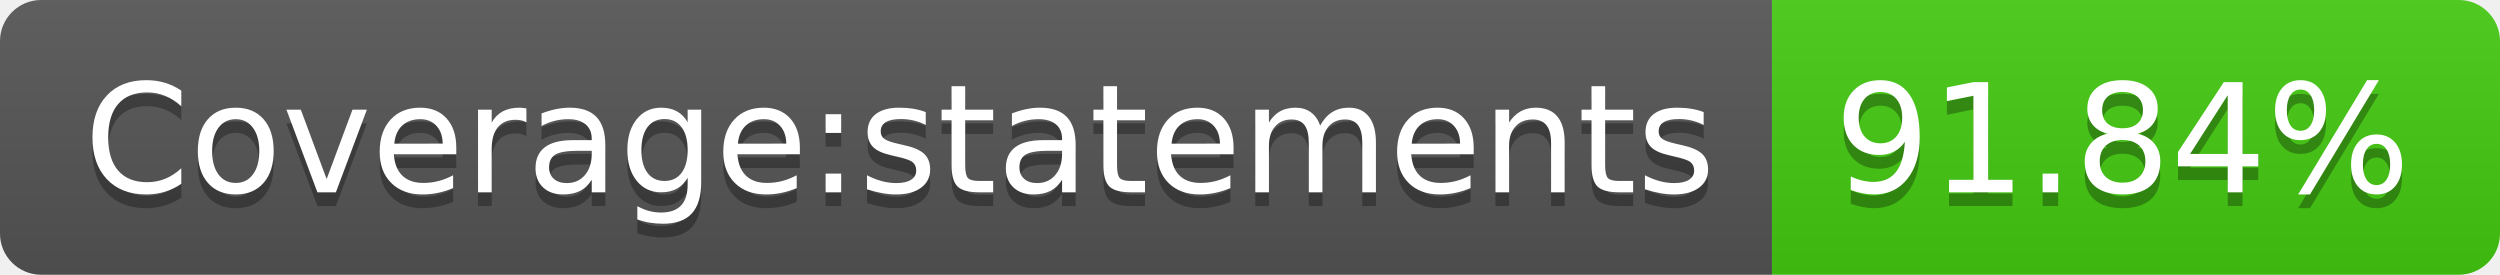
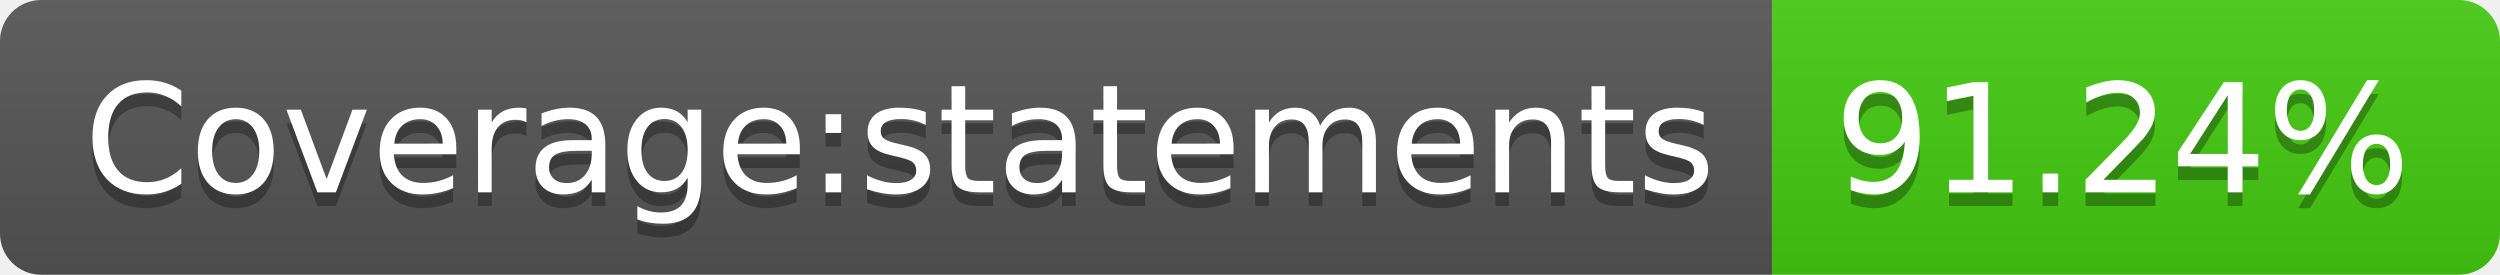
- <svg xmlns="http://www.w3.org/2000/svg" width="182" height="20" role="img" aria-label="Coverage:statements: 91.84%">
+ <svg xmlns="http://www.w3.org/2000/svg" width="182" height="20" role="img" aria-label="Coverage:statements: 91.24%">
  <linearGradient id="s" x2="0" y2="100%">
    <stop offset="0" stop-color="#bbb" stop-opacity=".1" />
    <stop offset="1" stop-opacity=".1" />
  </linearGradient>
  <clipPath id="r">
    <rect width="182" height="20" rx="3" fill="#fff" />
  </clipPath>
  <g clip-path="url(#r)">
    <rect width="129" height="20" fill="#555" />
    <rect x="129" width="53" height="20" fill="#4c1" />
    <rect width="182" height="20" fill="url(#s)" />
  </g>
  <g fill="#fff" text-anchor="middle" font-family="Verdana,Geneva,DejaVu Sans,sans-serif" text-rendering="geometricPrecision" font-size="110">
    <text aria-hidden="true" x="655" y="150" fill="#010101" fill-opacity=".3" transform="scale(.1)" textLength="1190">Coverage:statements</text>
    <text x="655" y="140" transform="scale(.1)" fill="#fff" textLength="1190">Coverage:statements</text>
-     <text aria-hidden="true" x="1545" y="150" fill="#010101" fill-opacity=".3" transform="scale(.1)" textLength="430">91.84%</text>
-     <text x="1545" y="140" transform="scale(.1)" fill="#fff" textLength="430">91.84%</text>
+     <text aria-hidden="true" x="1545" y="150" fill="#010101" fill-opacity=".3" transform="scale(.1)" textLength="430">91.24%</text>
+     <text x="1545" y="140" transform="scale(.1)" fill="#fff" textLength="430">91.24%</text>
  </g>
</svg>
